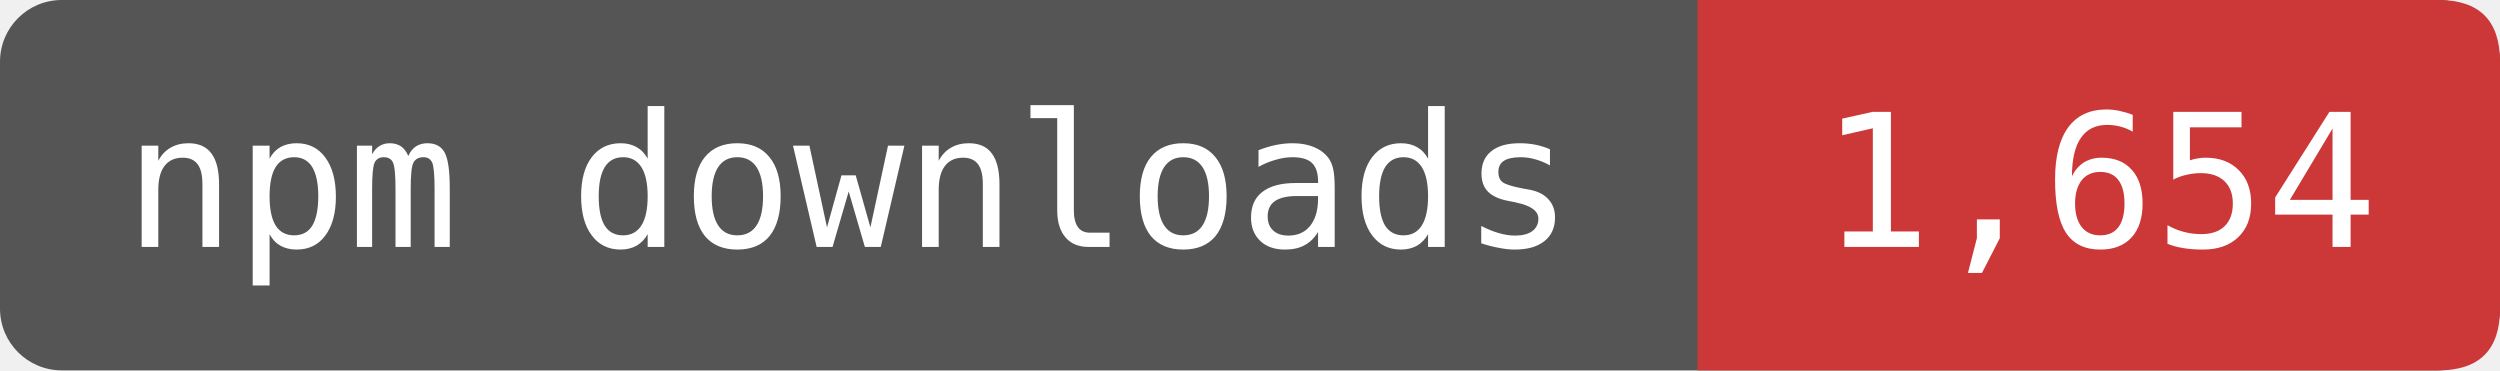
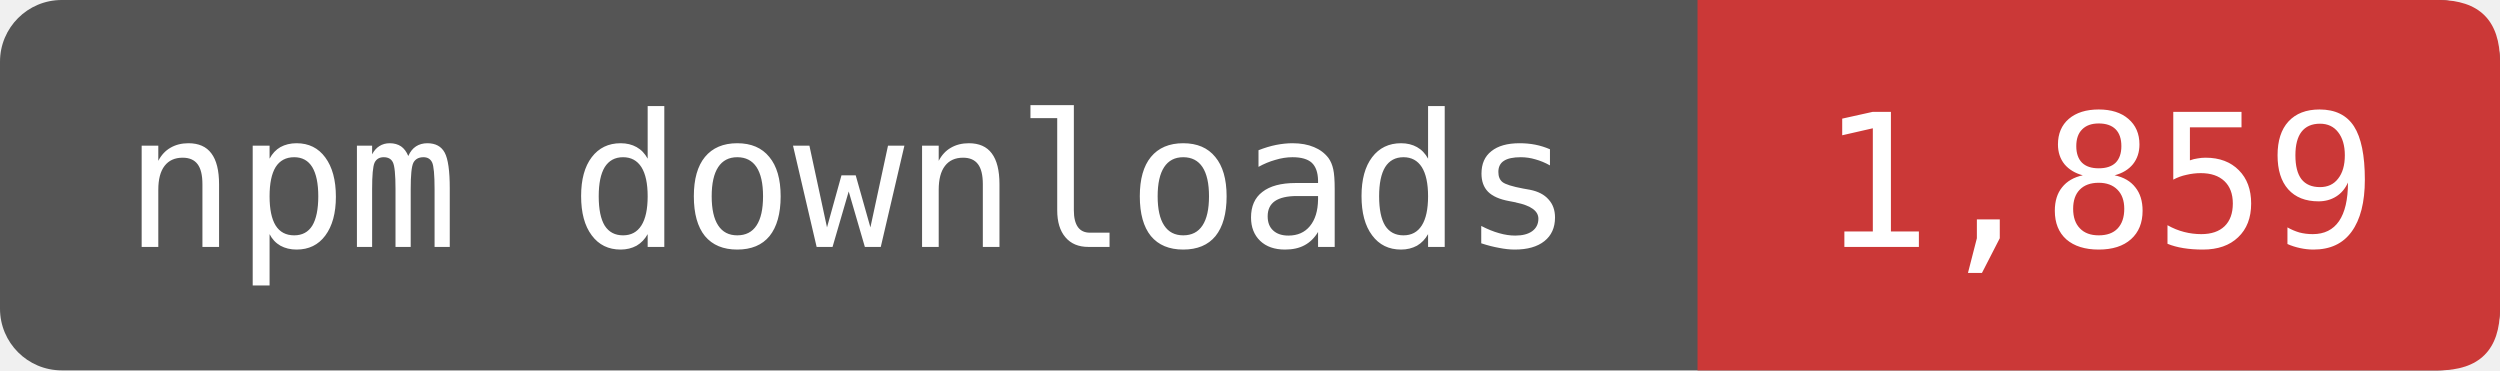
- <svg xmlns="http://www.w3.org/2000/svg" width="135" height="20" viewBox="0 0 162 24" role="img" aria-label="npm downloads: 1,654">
+ <svg xmlns="http://www.w3.org/2000/svg" width="135" height="20" viewBox="0 0 162 24" role="img" aria-label="npm downloads: 1,859">
  <rect width="162" height="24" rx="4" fill="#555" />
  <path d="M110 0H158Q162 0 162 4V20Q162 24 158 24H110Z" fill="#CB3837" />
  <g fill="#fff" font-family="DejaVu Sans Mono,monospace" font-size="12" text-anchor="middle">
    <text x="55" y="16">npm downloads</text>
-     <text x="136" y="16">1,654</text>
+     <text x="136" y="16">1,859</text>
  </g>
</svg>
